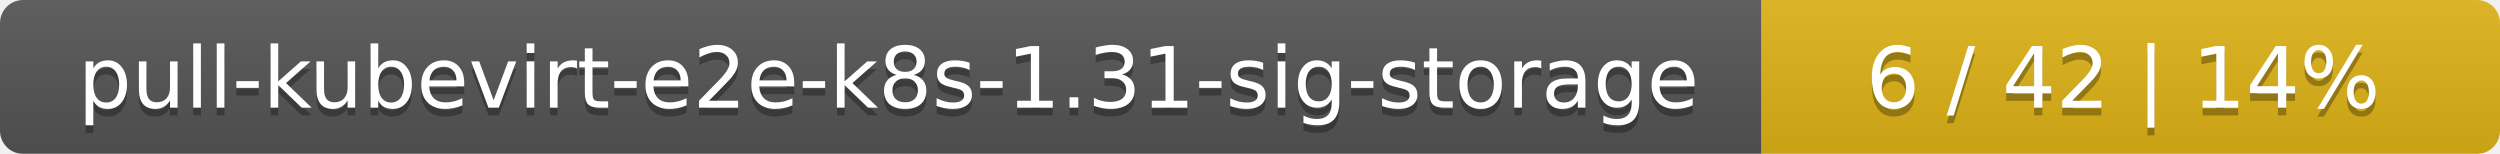
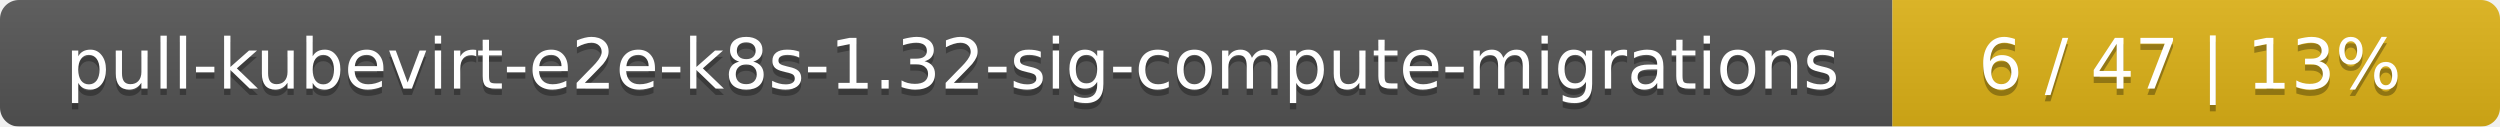
- <svg xmlns="http://www.w3.org/2000/svg" width="325" height="20">
+ <svg xmlns="http://www.w3.org/2000/svg" width="395" height="20">
  <linearGradient id="smooth" x2="0" y2="100%">
    <stop offset="0" stop-color="#bbb" stop-opacity=".1" />
    <stop offset="1" stop-opacity=".1" />
  </linearGradient>
  <mask id="round">
-     <rect width="325" height="20" rx="3" fill="#fff" />
+     <rect width="395" height="20" rx="3" fill="#fff" />
  </mask>
  <g mask="url(#round)">
-     <rect width="229" height="20" fill="#555" />
-     <rect x="229" width="96" height="20" fill="#dfb317" />
-     <rect width="325" height="20" fill="url(#smooth)" />
+     <rect width="299" height="20" fill="#555" />
+     <rect x="299" width="96" height="20" fill="#dfb317" />
+     <rect width="395" height="20" fill="url(#smooth)" />
  </g>
  <g fill="#fff" text-anchor="middle" font-family="DejaVu Sans,Verdana,Geneva,sans-serif" font-size="11">
-     <text x="115.5" y="15" fill="#010101" fill-opacity=".3">pull-kubevirt-e2e-k8s-1.31-sig-storage</text>
-     <text x="115.5" y="14">pull-kubevirt-e2e-k8s-1.31-sig-storage</text>
-     <text x="276" y="15" fill="#010101" fill-opacity=".3">6 / 42    |    14%</text>
-     <text x="276" y="14">6 / 42    |    14%</text>
+     <text x="150.5" y="15" fill="#010101" fill-opacity=".3">pull-kubevirt-e2e-k8s-1.32-sig-compute-migrations</text>
+     <text x="150.5" y="14">pull-kubevirt-e2e-k8s-1.32-sig-compute-migrations</text>
+     <text x="346" y="15" fill="#010101" fill-opacity=".3">6 / 47    |    13%</text>
+     <text x="346" y="14">6 / 47    |    13%</text>
  </g>
</svg>
